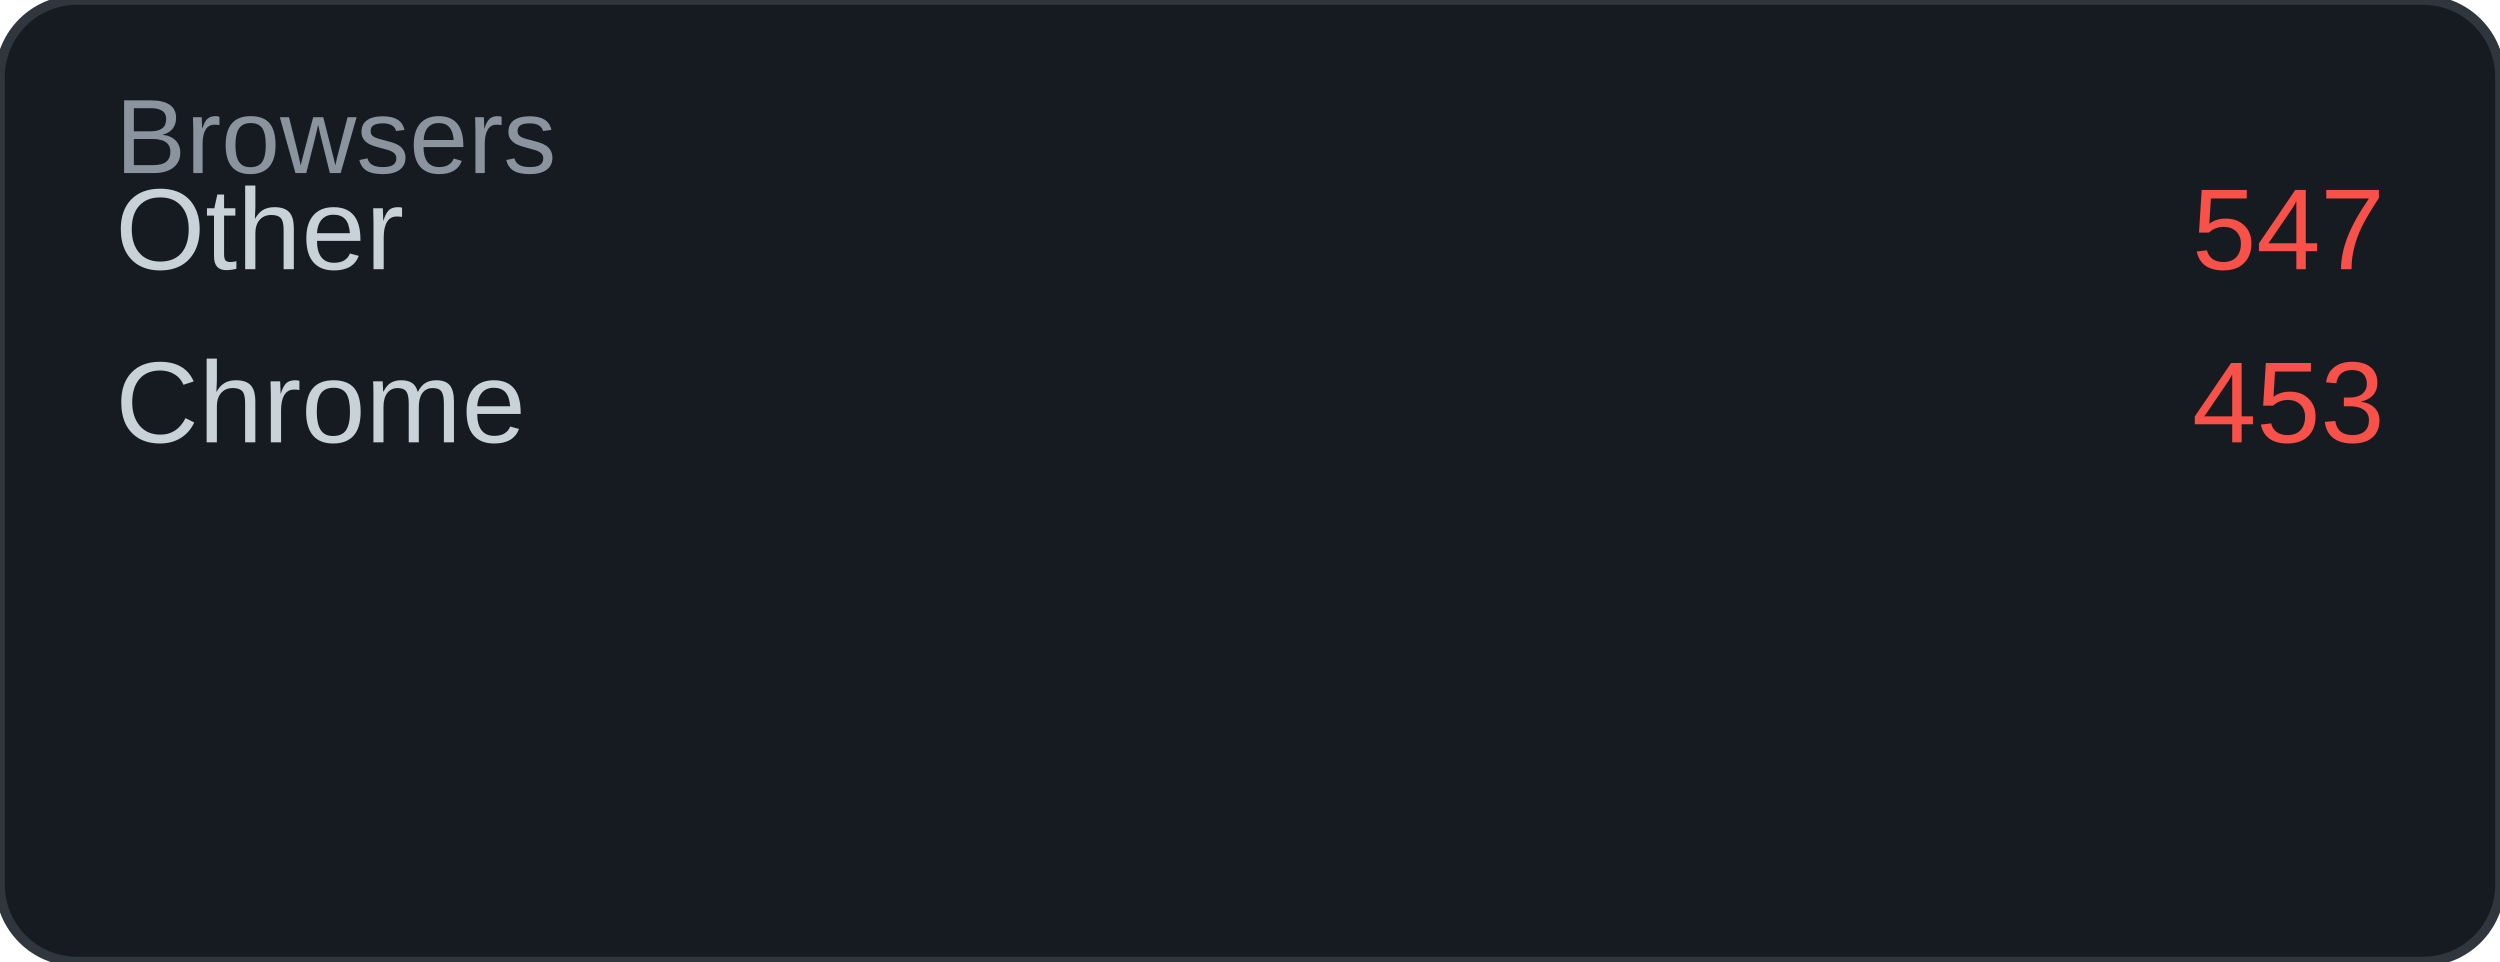
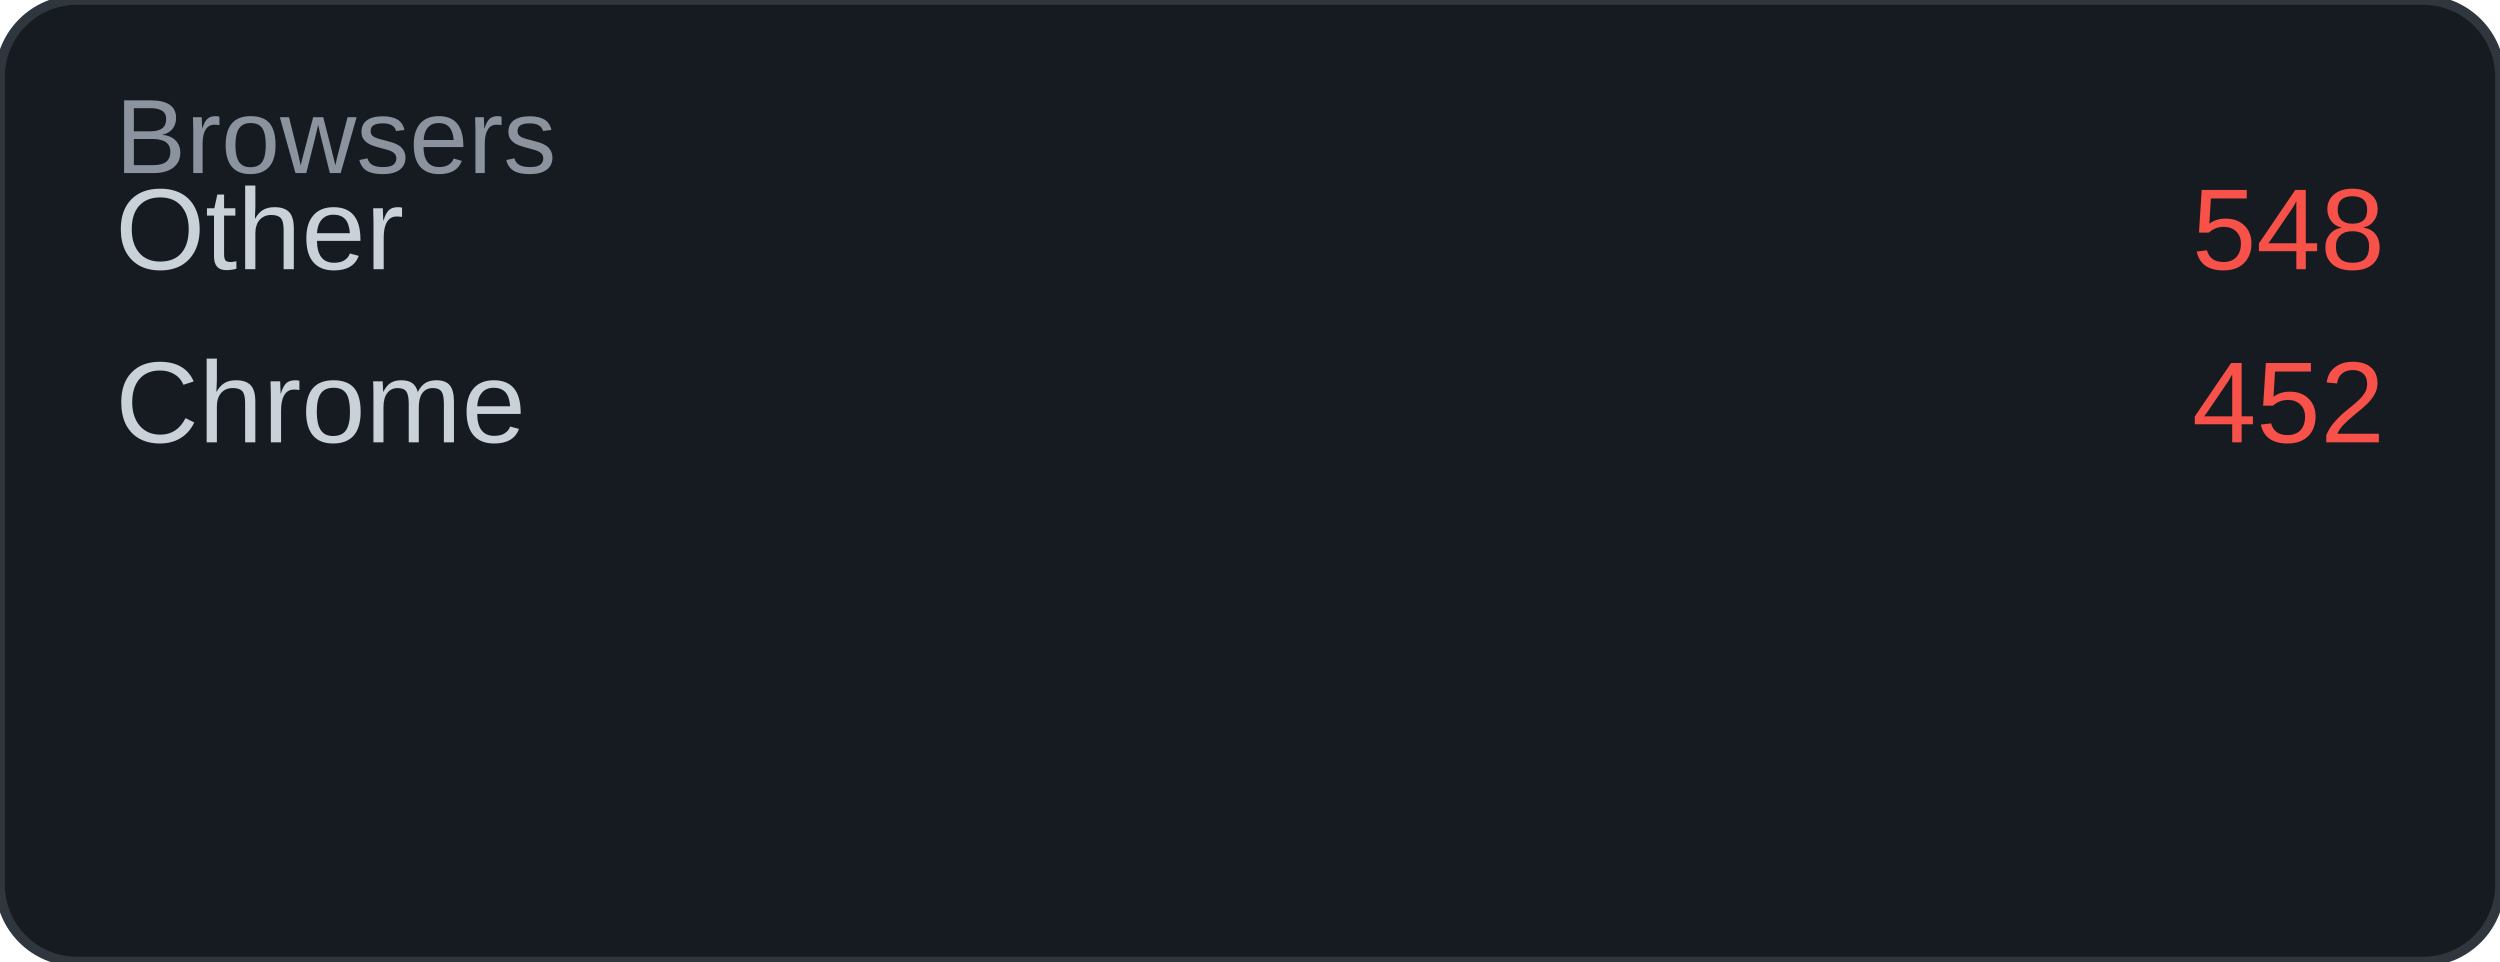
<svg xmlns="http://www.w3.org/2000/svg" width="260" height="100" viewBox="0 0 260 100">
  <rect width="260" height="100" rx="8" fill="#161b22" />
  <rect width="260" height="100" rx="8" fill="none" stroke="#30363d" stroke-width="1" />
  <text x="12" y="18" font-family="Arial, sans-serif" font-size="11" fill="#8b949e">Browsers</text>
  <text x="12" y="28" font-family="Arial, sans-serif" font-size="12" fill="#c9d1d9">Other</text>
-   <text x="248" y="28" font-family="Arial, sans-serif" font-size="12" fill="#f85149" text-anchor="end">547</text>
+   <text x="248" y="28" font-family="Arial, sans-serif" font-size="12" fill="#f85149" text-anchor="end">548</text>
  <text x="12" y="46" font-family="Arial, sans-serif" font-size="12" fill="#c9d1d9">Chrome</text>
-   <text x="248" y="46" font-family="Arial, sans-serif" font-size="12" fill="#f85149" text-anchor="end">453</text>
+   <text x="248" y="46" font-family="Arial, sans-serif" font-size="12" fill="#f85149" text-anchor="end">452</text>
</svg>
